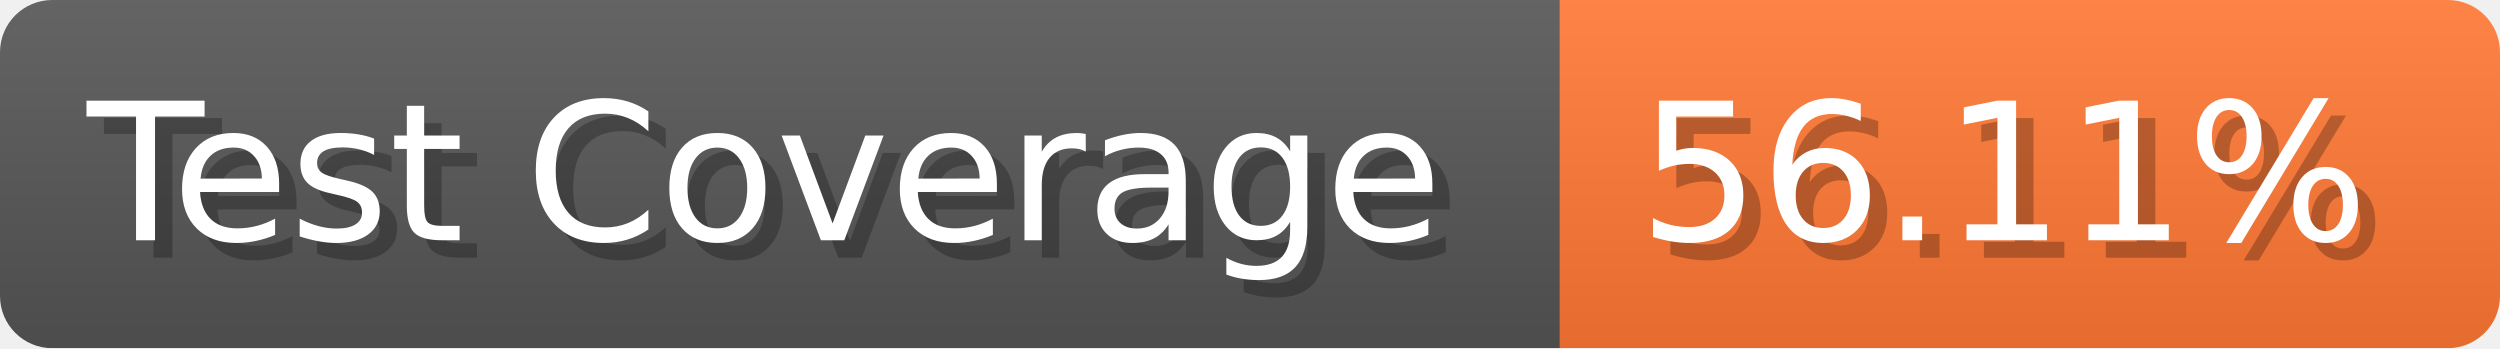
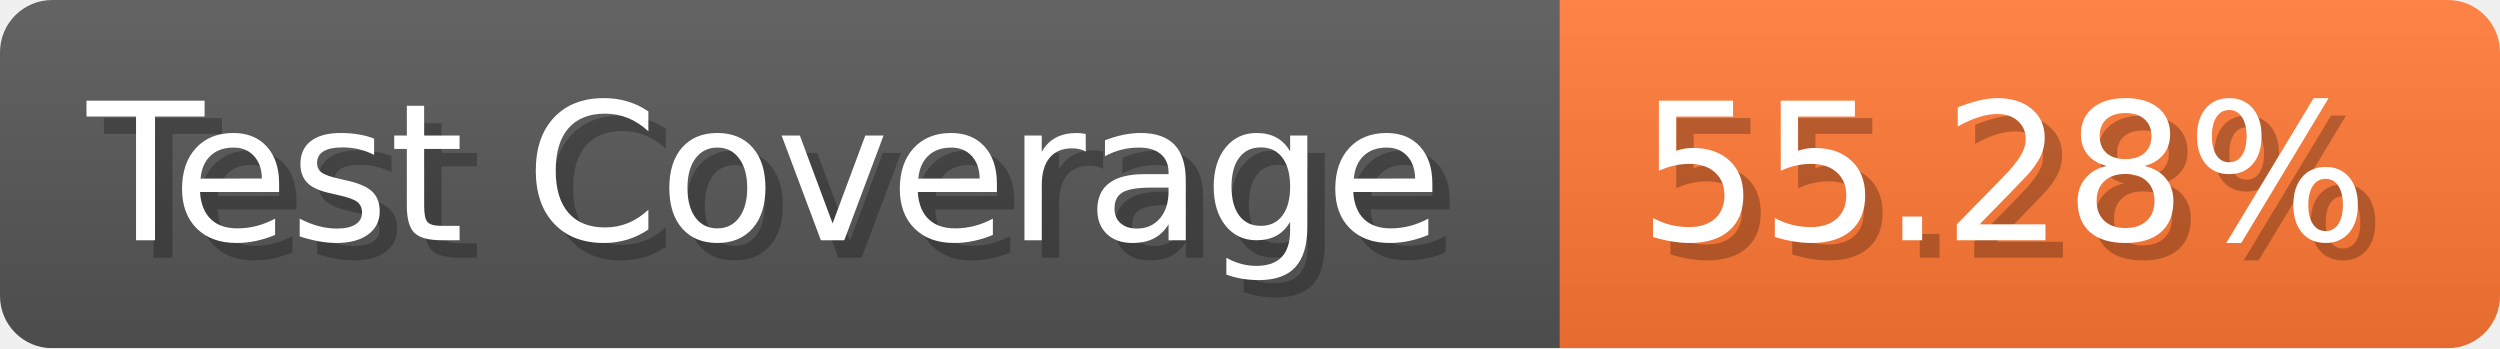
- <svg xmlns="http://www.w3.org/2000/svg" width="143.6" height="20" viewBox="0 0 1436 200" role="img" aria-label="Test Coverage: 56.11%">
+ <svg xmlns="http://www.w3.org/2000/svg" width="143.6" height="20" viewBox="0 0 1436 200" role="img" aria-label="Test Coverage: 55.28%">
  <linearGradient id="a" x2="0" y2="100%">
    <stop offset="0" stop-opacity=".1" stop-color="#EEE" />
    <stop offset="1" stop-opacity=".1" />
  </linearGradient>
  <mask id="m">
    <rect width="1436" height="200" rx="30" fill="#FFF" />
  </mask>
  <g mask="url(#m)">
    <rect width="896" height="200" fill="#555" />
    <rect width="540" height="200" fill="#F73" x="896" />
    <rect width="1436" height="200" fill="url(#a)" />
  </g>
  <g aria-hidden="true" fill="#fff" text-anchor="start" font-family="Verdana,DejaVu Sans,sans-serif" font-size="110">
    <text x="60" y="148" textLength="796" fill="#000" opacity="0.25">Test Coverage</text>
    <text x="50" y="138" textLength="796">Test Coverage</text>
-     <text x="951" y="148" textLength="440" fill="#000" opacity="0.25">56.11%</text>
-     <text x="941" y="138" textLength="440">56.11%</text>
+     <text x="951" y="148" textLength="440" fill="#000" opacity="0.25">55.28%</text>
+     <text x="941" y="138" textLength="440">55.28%</text>
  </g>
</svg>
